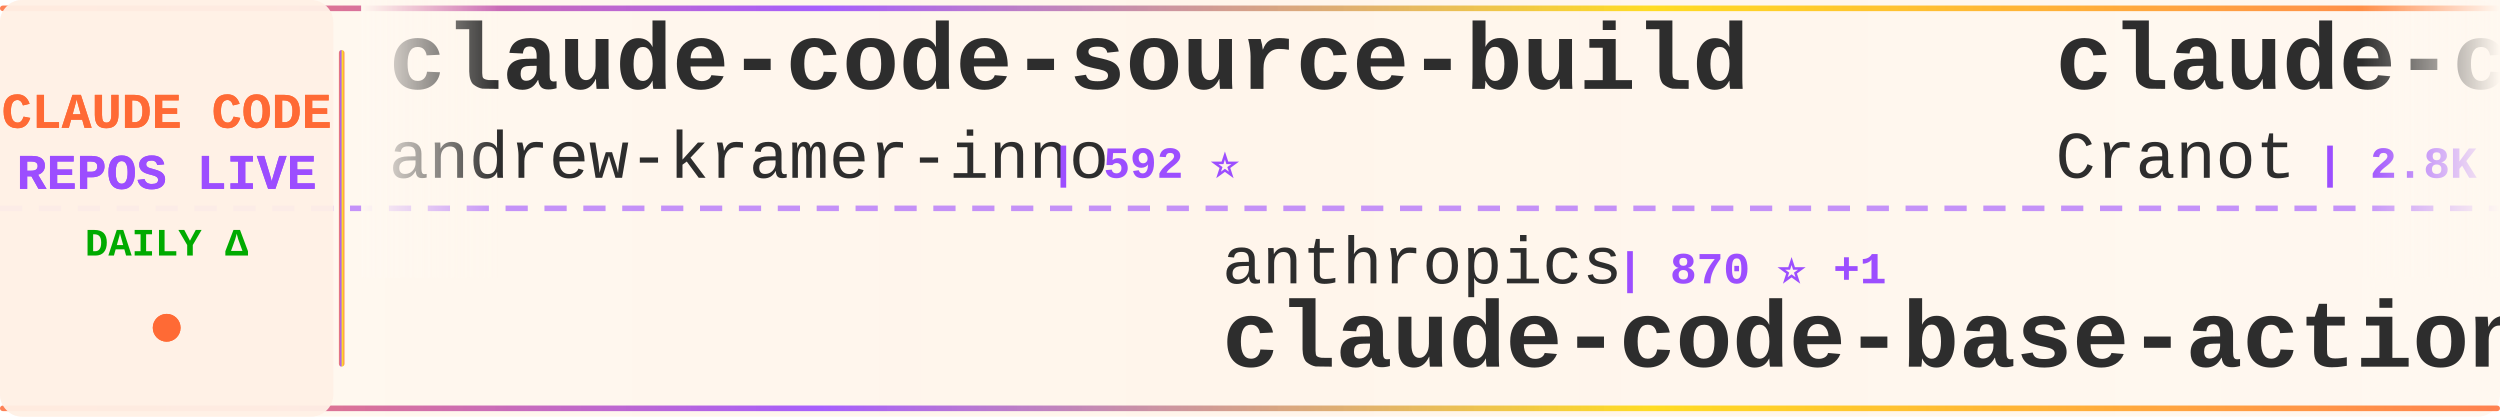
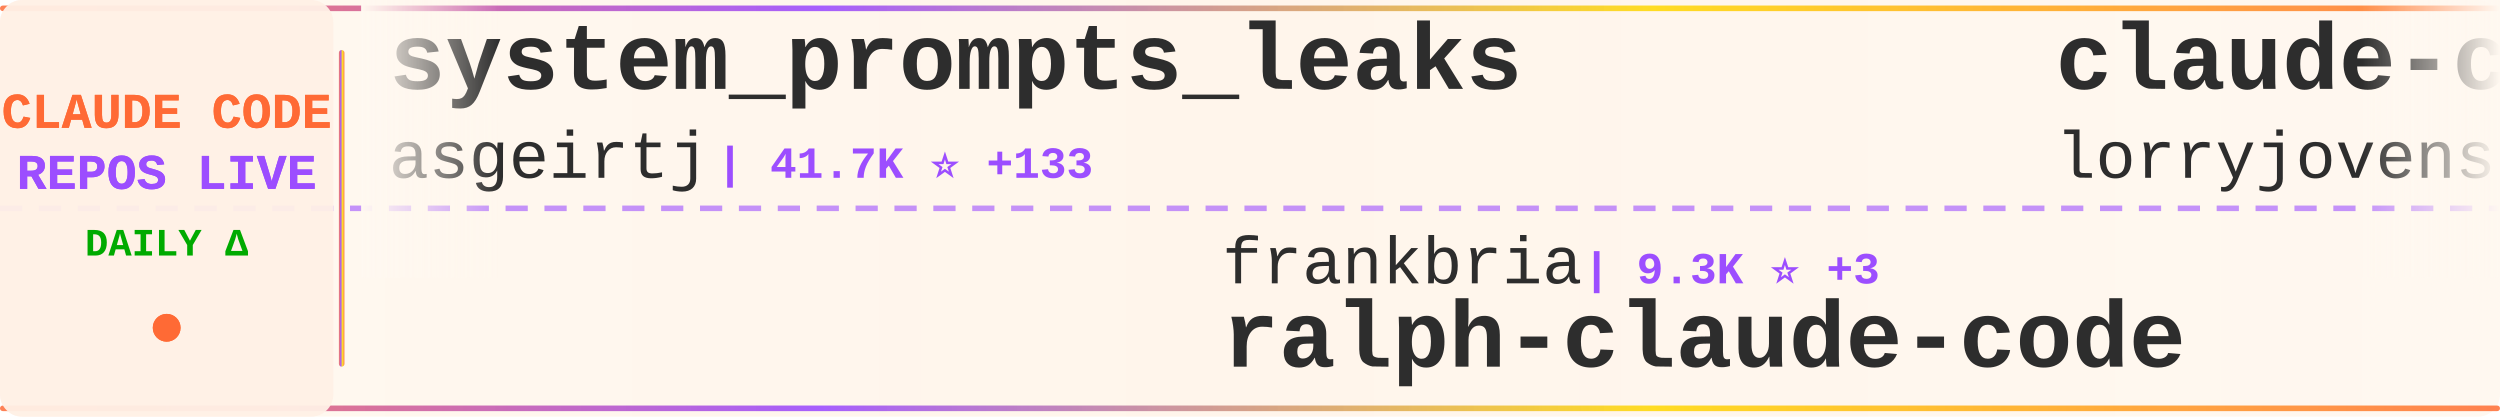
<svg xmlns="http://www.w3.org/2000/svg" width="900" height="150">
  <defs>
    <linearGradient id="tickerBg" x1="0%" y1="0%" x2="100%" y2="0%">
      <stop offset="0%" style="stop-color:#fff8f0;stop-opacity:0.98" />
      <stop offset="50%" style="stop-color:#fff5eb;stop-opacity:1" />
      <stop offset="100%" style="stop-color:#fff8f0;stop-opacity:0.98" />
    </linearGradient>
    <linearGradient id="borderGrad" x1="0%" y1="0%" x2="100%" y2="0%">
      <stop offset="0%" style="stop-color:#FF6B35;stop-opacity:0.85">
        <animate attributeName="stop-opacity" values="0.85;1;0.85" dur="2s" repeatCount="indefinite" />
      </stop>
      <stop offset="33%" style="stop-color:#9C4EFF;stop-opacity:0.9">
        <animate attributeName="stop-opacity" values="0.9;1;0.9" dur="2.2s" repeatCount="indefinite" />
      </stop>
      <stop offset="66%" style="stop-color:#FFD700;stop-opacity:0.85">
        <animate attributeName="stop-opacity" values="0.85;1;0.85" dur="1.8s" repeatCount="indefinite" />
      </stop>
      <stop offset="100%" style="stop-color:#FF6B35;stop-opacity:0.85">
        <animate attributeName="stop-opacity" values="0.85;1;0.85" dur="2s" repeatCount="indefinite" />
      </stop>
    </linearGradient>
    <filter id="textGlow">
      <feGaussianBlur stdDeviation="0.15" result="coloredBlur" />
      <feMerge>
        <feMergeNode in="coloredBlur" />
        <feMergeNode in="SourceGraphic" />
      </feMerge>
    </filter>
    <filter id="metricGlow">
      <feGaussianBlur stdDeviation="0.2" result="coloredBlur" />
      <feMerge>
        <feMergeNode in="coloredBlur" />
        <feMergeNode in="SourceGraphic" />
      </feMerge>
    </filter>
    <linearGradient id="leftFade" x1="0%" y1="0%" x2="100%" y2="0%">
      <stop offset="0%" style="stop-color:#fff8f0;stop-opacity:1" />
      <stop offset="100%" style="stop-color:#fff8f0;stop-opacity:0" />
    </linearGradient>
    <linearGradient id="rightFade" x1="0%" y1="0%" x2="100%" y2="0%">
      <stop offset="0%" style="stop-color:#fff8f0;stop-opacity:0" />
      <stop offset="100%" style="stop-color:#fff8f0;stop-opacity:1" />
    </linearGradient>
  </defs>
  <rect width="900" height="150" fill="url(#tickerBg)" rx="8" />
  <rect x="0" y="2" width="900" height="2" fill="url(#borderGrad)" rx="1" />
  <rect x="0" y="146" width="900" height="2" fill="url(#borderGrad)" rx="1" />
  <line x1="0" y1="75" x2="900" y2="75" stroke="#9C4EFF" stroke-width="2" stroke-dasharray="8 6" opacity="0.6" />
  <rect x="0" y="0" width="120" height="150" fill="#fff0e6" opacity="0.95" rx="8" />
  <text x="60" y="46" font-family="'Courier New', monospace" font-size="18" font-weight="bold" fill="#FF6B35" text-anchor="middle" filter="url(#textGlow)">
    CLAUDE CODE
  </text>
  <text x="60" y="68" font-family="'Courier New', monospace" font-size="18" font-weight="bold" fill="#9C4EFF" text-anchor="middle" filter="url(#textGlow)">
    REPOS LIVE
  </text>
  <text x="60" y="92" font-family="'Courier New', monospace" font-size="14" font-weight="bold" fill="#00aa00" text-anchor="middle">
    DAILY Δ
  </text>
  <circle cx="60" cy="118" r="5" fill="#FF6B35" filter="url(#metricGlow)">
    <animate attributeName="r" values="4;6;4" dur="1.5s" repeatCount="indefinite" />
    <animate attributeName="opacity" values="0.6;1;0.6" dur="1.5s" repeatCount="indefinite" />
  </circle>
  <rect x="122" y="18" width="2" height="114" fill="url(#borderGrad)" rx="1" />
  <clipPath id="tickerClip">
    <rect x="130" y="0" width="770" height="150" />
  </clipPath>
  <g clip-path="url(#tickerClip)">
    <g id="tickerItems">
      <animateTransform attributeName="transform" attributeType="XML" type="translate" from="0 0" to="-3000 0" dur="54s" repeatCount="indefinite" />
      <g transform="translate(0, 0)">
-         <text x="140" y="32" font-family="'Courier New', monospace" font-size="34" font-weight="bold" fill="#2d2d2d">claude-code-source-build</text>
-         <text x="140" y="64" font-family="'Courier New', monospace" font-size="24" font-weight="normal" fill="#2d2d2d" opacity="1.0">andrew-kramer-inno</text>
-         <text x="378" y="64" font-family="'Courier New', monospace" font-size="16" font-weight="bold" fill="#9C4EFF"> | 592 ⭐</text>
+         <text x="140" y="32" font-family="'Courier New', monospace" font-size="34" font-weight="bold" fill="#2d2d2d">system_prompts_leaks</text>
+         <text x="140" y="64" font-family="'Courier New', monospace" font-size="24" font-weight="normal" fill="#2d2d2d" opacity="1.0">asgeirtj</text>
+         <text x="258" y="64" font-family="'Courier New', monospace" font-size="16" font-weight="bold" fill="#9C4EFF"> | 41.7K ⭐ +133</text>
      </g>
      <g transform="translate(300, 0)">
-         <text x="140" y="102" font-family="'Courier New', monospace" font-size="24" font-weight="normal" fill="#2d2d2d" opacity="1.0">anthropics</text>
-         <text x="282" y="102" font-family="'Courier New', monospace" font-size="16" font-weight="bold" fill="#9C4EFF"> | 870 ⭐ +1</text>
-         <text x="140" y="132" font-family="'Courier New', monospace" font-size="34" font-weight="bold" fill="#2d2d2d">claude-code-base-action</text>
+         <text x="140" y="102" font-family="'Courier New', monospace" font-size="24" font-weight="normal" fill="#2d2d2d" opacity="1.0">frankbria</text>
+         <text x="270" y="102" font-family="'Courier New', monospace" font-size="16" font-weight="bold" fill="#9C4EFF"> | 9.3K ⭐ +3</text>
+         <text x="140" y="132" font-family="'Courier New', monospace" font-size="34" font-weight="bold" fill="#2d2d2d">ralph-claude-code</text>
      </g>
      <g transform="translate(600, 0)">
-         <text x="140" y="32" font-family="'Courier New', monospace" font-size="34" font-weight="bold" fill="#2d2d2d">claude-code-guide</text>
-         <text x="140" y="64" font-family="'Courier New', monospace" font-size="24" font-weight="normal" fill="#2d2d2d" opacity="1.0">Cranot</text>
-         <text x="234" y="64" font-family="'Courier New', monospace" font-size="16" font-weight="bold" fill="#9C4EFF"> | 2.8K ⭐ +5</text>
+         <text x="140" y="32" font-family="'Courier New', monospace" font-size="34" font-weight="bold" fill="#2d2d2d">claude-code-rust</text>
+         <text x="140" y="64" font-family="'Courier New', monospace" font-size="24" font-weight="normal" fill="#2d2d2d" opacity="1.0">lorryjovens-hub</text>
+         <text x="342" y="64" font-family="'Courier New', monospace" font-size="16" font-weight="bold" fill="#9C4EFF"> | 1.6K ⭐ +1</text>
      </g>
      <g transform="translate(900, 0)">
-         <text x="140" y="102" font-family="'Courier New', monospace" font-size="24" font-weight="normal" fill="#2d2d2d" opacity="1.0">Yuyz0112</text>
-         <text x="258" y="102" font-family="'Courier New', monospace" font-size="16" font-weight="bold" fill="#9C4EFF"> | 2.4K ⭐</text>
-         <text x="140" y="132" font-family="'Courier New', monospace" font-size="34" font-weight="bold" fill="#2d2d2d">claude-code-reverse</text>
+         <text x="140" y="102" font-family="'Courier New', monospace" font-size="24" font-weight="normal" fill="#2d2d2d" opacity="1.0">jeremylongshore</text>
+         <text x="342" y="102" font-family="'Courier New', monospace" font-size="16" font-weight="bold" fill="#9C4EFF"> | 2.4K ⭐ +8</text>
+         <text x="140" y="132" font-family="'Courier New', monospace" font-size="34" font-weight="bold" fill="#2d2d2d">claude-code-plugins-plus...</text>
      </g>
      <g transform="translate(1200, 0)">
-         <text x="140" y="32" font-family="'Courier New', monospace" font-size="34" font-weight="bold" fill="#2d2d2d">claude_codex_bridge</text>
-         <text x="140" y="64" font-family="'Courier New', monospace" font-size="24" font-weight="normal" fill="#2d2d2d" opacity="1.0">SeemSeam</text>
-         <text x="258" y="64" font-family="'Courier New', monospace" font-size="16" font-weight="bold" fill="#9C4EFF"> | 2.9K ⭐ +9</text>
+         <text x="140" y="32" font-family="'Courier New', monospace" font-size="34" font-weight="bold" fill="#2d2d2d">awesome-claude-code-suba...</text>
+         <text x="140" y="64" font-family="'Courier New', monospace" font-size="24" font-weight="normal" fill="#2d2d2d" opacity="1.0">VoltAgent</text>
+         <text x="270" y="64" font-family="'Courier New', monospace" font-size="16" font-weight="bold" fill="#9C4EFF"> | 21.6K ⭐ +62</text>
      </g>
      <g transform="translate(1500, 0)">
-         <text x="140" y="102" font-family="'Courier New', monospace" font-size="24" font-weight="normal" fill="#2d2d2d" opacity="1.0">diet103</text>
-         <text x="246" y="102" font-family="'Courier New', monospace" font-size="16" font-weight="bold" fill="#9C4EFF"> | 9.7K ⭐ +3</text>
-         <text x="140" y="132" font-family="'Courier New', monospace" font-size="34" font-weight="bold" fill="#2d2d2d">claude-code-infrastructu...</text>
+         <text x="140" y="102" font-family="'Courier New', monospace" font-size="24" font-weight="normal" fill="#2d2d2d" opacity="1.0">zebbern</text>
+         <text x="246" y="102" font-family="'Courier New', monospace" font-size="16" font-weight="bold" fill="#9C4EFF"> | 4.3K ⭐ +12</text>
+         <text x="140" y="132" font-family="'Courier New', monospace" font-size="34" font-weight="bold" fill="#2d2d2d">claude-code-guide</text>
      </g>
      <g transform="translate(1800, 0)">
-         <text x="140" y="32" font-family="'Courier New', monospace" font-size="34" font-weight="bold" fill="#2d2d2d">claude-code-local</text>
-         <text x="140" y="64" font-family="'Courier New', monospace" font-size="24" font-weight="normal" fill="#2d2d2d" opacity="1.0">nicedreamzapp</text>
-         <text x="318" y="64" font-family="'Courier New', monospace" font-size="16" font-weight="bold" fill="#9C4EFF"> | 2.7K ⭐ +9</text>
+         <text x="140" y="32" font-family="'Courier New', monospace" font-size="34" font-weight="bold" fill="#2d2d2d">ClaudeCode</text>
+         <text x="140" y="64" font-family="'Courier New', monospace" font-size="24" font-weight="normal" fill="#2d2d2d" opacity="1.0">guanshan</text>
+         <text x="258" y="64" font-family="'Courier New', monospace" font-size="16" font-weight="bold" fill="#9C4EFF"> | 60 ⭐</text>
      </g>
      <g transform="translate(2100, 0)">
-         <text x="140" y="102" font-family="'Courier New', monospace" font-size="24" font-weight="normal" fill="#2d2d2d" opacity="1.0">guanshan</text>
-         <text x="258" y="102" font-family="'Courier New', monospace" font-size="16" font-weight="bold" fill="#9C4EFF"> | 60 ⭐</text>
-         <text x="140" y="132" font-family="'Courier New', monospace" font-size="34" font-weight="bold" fill="#2d2d2d">ClaudeCode</text>
+         <text x="140" y="102" font-family="'Courier New', monospace" font-size="24" font-weight="normal" fill="#2d2d2d" opacity="1.0">1rgs</text>
+         <text x="210" y="102" font-family="'Courier New', monospace" font-size="16" font-weight="bold" fill="#9C4EFF"> | 3.6K ⭐ +2</text>
+         <text x="140" y="132" font-family="'Courier New', monospace" font-size="34" font-weight="bold" fill="#2d2d2d">claude-code-proxy</text>
      </g>
      <g transform="translate(2400, 0)">
-         <text x="140" y="32" font-family="'Courier New', monospace" font-size="34" font-weight="bold" fill="#2d2d2d">claude-code-plugins-plus...</text>
-         <text x="140" y="64" font-family="'Courier New', monospace" font-size="24" font-weight="normal" fill="#2d2d2d" opacity="1.0">jeremylongshore</text>
-         <text x="342" y="64" font-family="'Courier New', monospace" font-size="16" font-weight="bold" fill="#9C4EFF"> | 2.4K ⭐ +7</text>
+         <text x="140" y="32" font-family="'Courier New', monospace" font-size="34" font-weight="bold" fill="#2d2d2d">claude-code-workflows</text>
+         <text x="140" y="64" font-family="'Courier New', monospace" font-size="24" font-weight="normal" fill="#2d2d2d" opacity="1.0">OneRedOak</text>
+         <text x="270" y="64" font-family="'Courier New', monospace" font-size="16" font-weight="bold" fill="#9C4EFF"> | 3.8K ⭐ +3</text>
      </g>
      <g transform="translate(2700, 0)">
-         <text x="140" y="102" font-family="'Courier New', monospace" font-size="24" font-weight="normal" fill="#2d2d2d" opacity="1.0">anthropics</text>
-         <text x="282" y="102" font-family="'Courier New', monospace" font-size="16" font-weight="bold" fill="#9C4EFF"> | 149.5K ⭐ +520</text>
-         <text x="140" y="132" font-family="'Courier New', monospace" font-size="34" font-weight="bold" fill="#2d2d2d">skills</text>
+         <text x="140" y="102" font-family="'Courier New', monospace" font-size="24" font-weight="normal" fill="#2d2d2d" opacity="1.0">nicedreamzapp</text>
+         <text x="318" y="102" font-family="'Courier New', monospace" font-size="16" font-weight="bold" fill="#9C4EFF"> | 2.7K ⭐ +8</text>
+         <text x="140" y="132" font-family="'Courier New', monospace" font-size="34" font-weight="bold" fill="#2d2d2d">claude-code-local</text>
      </g>
      <g transform="translate(3000, 0)">
-         <text x="140" y="32" font-family="'Courier New', monospace" font-size="34" font-weight="bold" fill="#2d2d2d">claude-code-source-build</text>
-         <text x="140" y="64" font-family="'Courier New', monospace" font-size="24" font-weight="normal" fill="#2d2d2d" opacity="1.0">andrew-kramer-inno</text>
-         <text x="378" y="64" font-family="'Courier New', monospace" font-size="16" font-weight="bold" fill="#9C4EFF"> | 592 ⭐</text>
+         <text x="140" y="32" font-family="'Courier New', monospace" font-size="34" font-weight="bold" fill="#2d2d2d">system_prompts_leaks</text>
+         <text x="140" y="64" font-family="'Courier New', monospace" font-size="24" font-weight="normal" fill="#2d2d2d" opacity="1.0">asgeirtj</text>
+         <text x="258" y="64" font-family="'Courier New', monospace" font-size="16" font-weight="bold" fill="#9C4EFF"> | 41.7K ⭐ +133</text>
      </g>
      <g transform="translate(3300, 0)">
-         <text x="140" y="102" font-family="'Courier New', monospace" font-size="24" font-weight="normal" fill="#2d2d2d" opacity="1.0">anthropics</text>
-         <text x="282" y="102" font-family="'Courier New', monospace" font-size="16" font-weight="bold" fill="#9C4EFF"> | 870 ⭐ +1</text>
-         <text x="140" y="132" font-family="'Courier New', monospace" font-size="34" font-weight="bold" fill="#2d2d2d">claude-code-base-action</text>
+         <text x="140" y="102" font-family="'Courier New', monospace" font-size="24" font-weight="normal" fill="#2d2d2d" opacity="1.0">frankbria</text>
+         <text x="270" y="102" font-family="'Courier New', monospace" font-size="16" font-weight="bold" fill="#9C4EFF"> | 9.3K ⭐ +3</text>
+         <text x="140" y="132" font-family="'Courier New', monospace" font-size="34" font-weight="bold" fill="#2d2d2d">ralph-claude-code</text>
      </g>
      <g transform="translate(3600, 0)">
-         <text x="140" y="32" font-family="'Courier New', monospace" font-size="34" font-weight="bold" fill="#2d2d2d">claude-code-guide</text>
-         <text x="140" y="64" font-family="'Courier New', monospace" font-size="24" font-weight="normal" fill="#2d2d2d" opacity="1.0">Cranot</text>
-         <text x="234" y="64" font-family="'Courier New', monospace" font-size="16" font-weight="bold" fill="#9C4EFF"> | 2.8K ⭐ +5</text>
+         <text x="140" y="32" font-family="'Courier New', monospace" font-size="34" font-weight="bold" fill="#2d2d2d">claude-code-rust</text>
+         <text x="140" y="64" font-family="'Courier New', monospace" font-size="24" font-weight="normal" fill="#2d2d2d" opacity="1.0">lorryjovens-hub</text>
+         <text x="342" y="64" font-family="'Courier New', monospace" font-size="16" font-weight="bold" fill="#9C4EFF"> | 1.6K ⭐ +1</text>
      </g>
      <g transform="translate(3900, 0)">
-         <text x="140" y="102" font-family="'Courier New', monospace" font-size="24" font-weight="normal" fill="#2d2d2d" opacity="1.0">Yuyz0112</text>
-         <text x="258" y="102" font-family="'Courier New', monospace" font-size="16" font-weight="bold" fill="#9C4EFF"> | 2.4K ⭐</text>
-         <text x="140" y="132" font-family="'Courier New', monospace" font-size="34" font-weight="bold" fill="#2d2d2d">claude-code-reverse</text>
+         <text x="140" y="102" font-family="'Courier New', monospace" font-size="24" font-weight="normal" fill="#2d2d2d" opacity="1.0">jeremylongshore</text>
+         <text x="342" y="102" font-family="'Courier New', monospace" font-size="16" font-weight="bold" fill="#9C4EFF"> | 2.4K ⭐ +8</text>
+         <text x="140" y="132" font-family="'Courier New', monospace" font-size="34" font-weight="bold" fill="#2d2d2d">claude-code-plugins-plus...</text>
      </g>
    </g>
  </g>
  <rect x="130" y="0" width="50" height="100" fill="url(#leftFade)" />
  <rect x="850" y="0" width="50" height="100" fill="url(#rightFade)" />
</svg>
